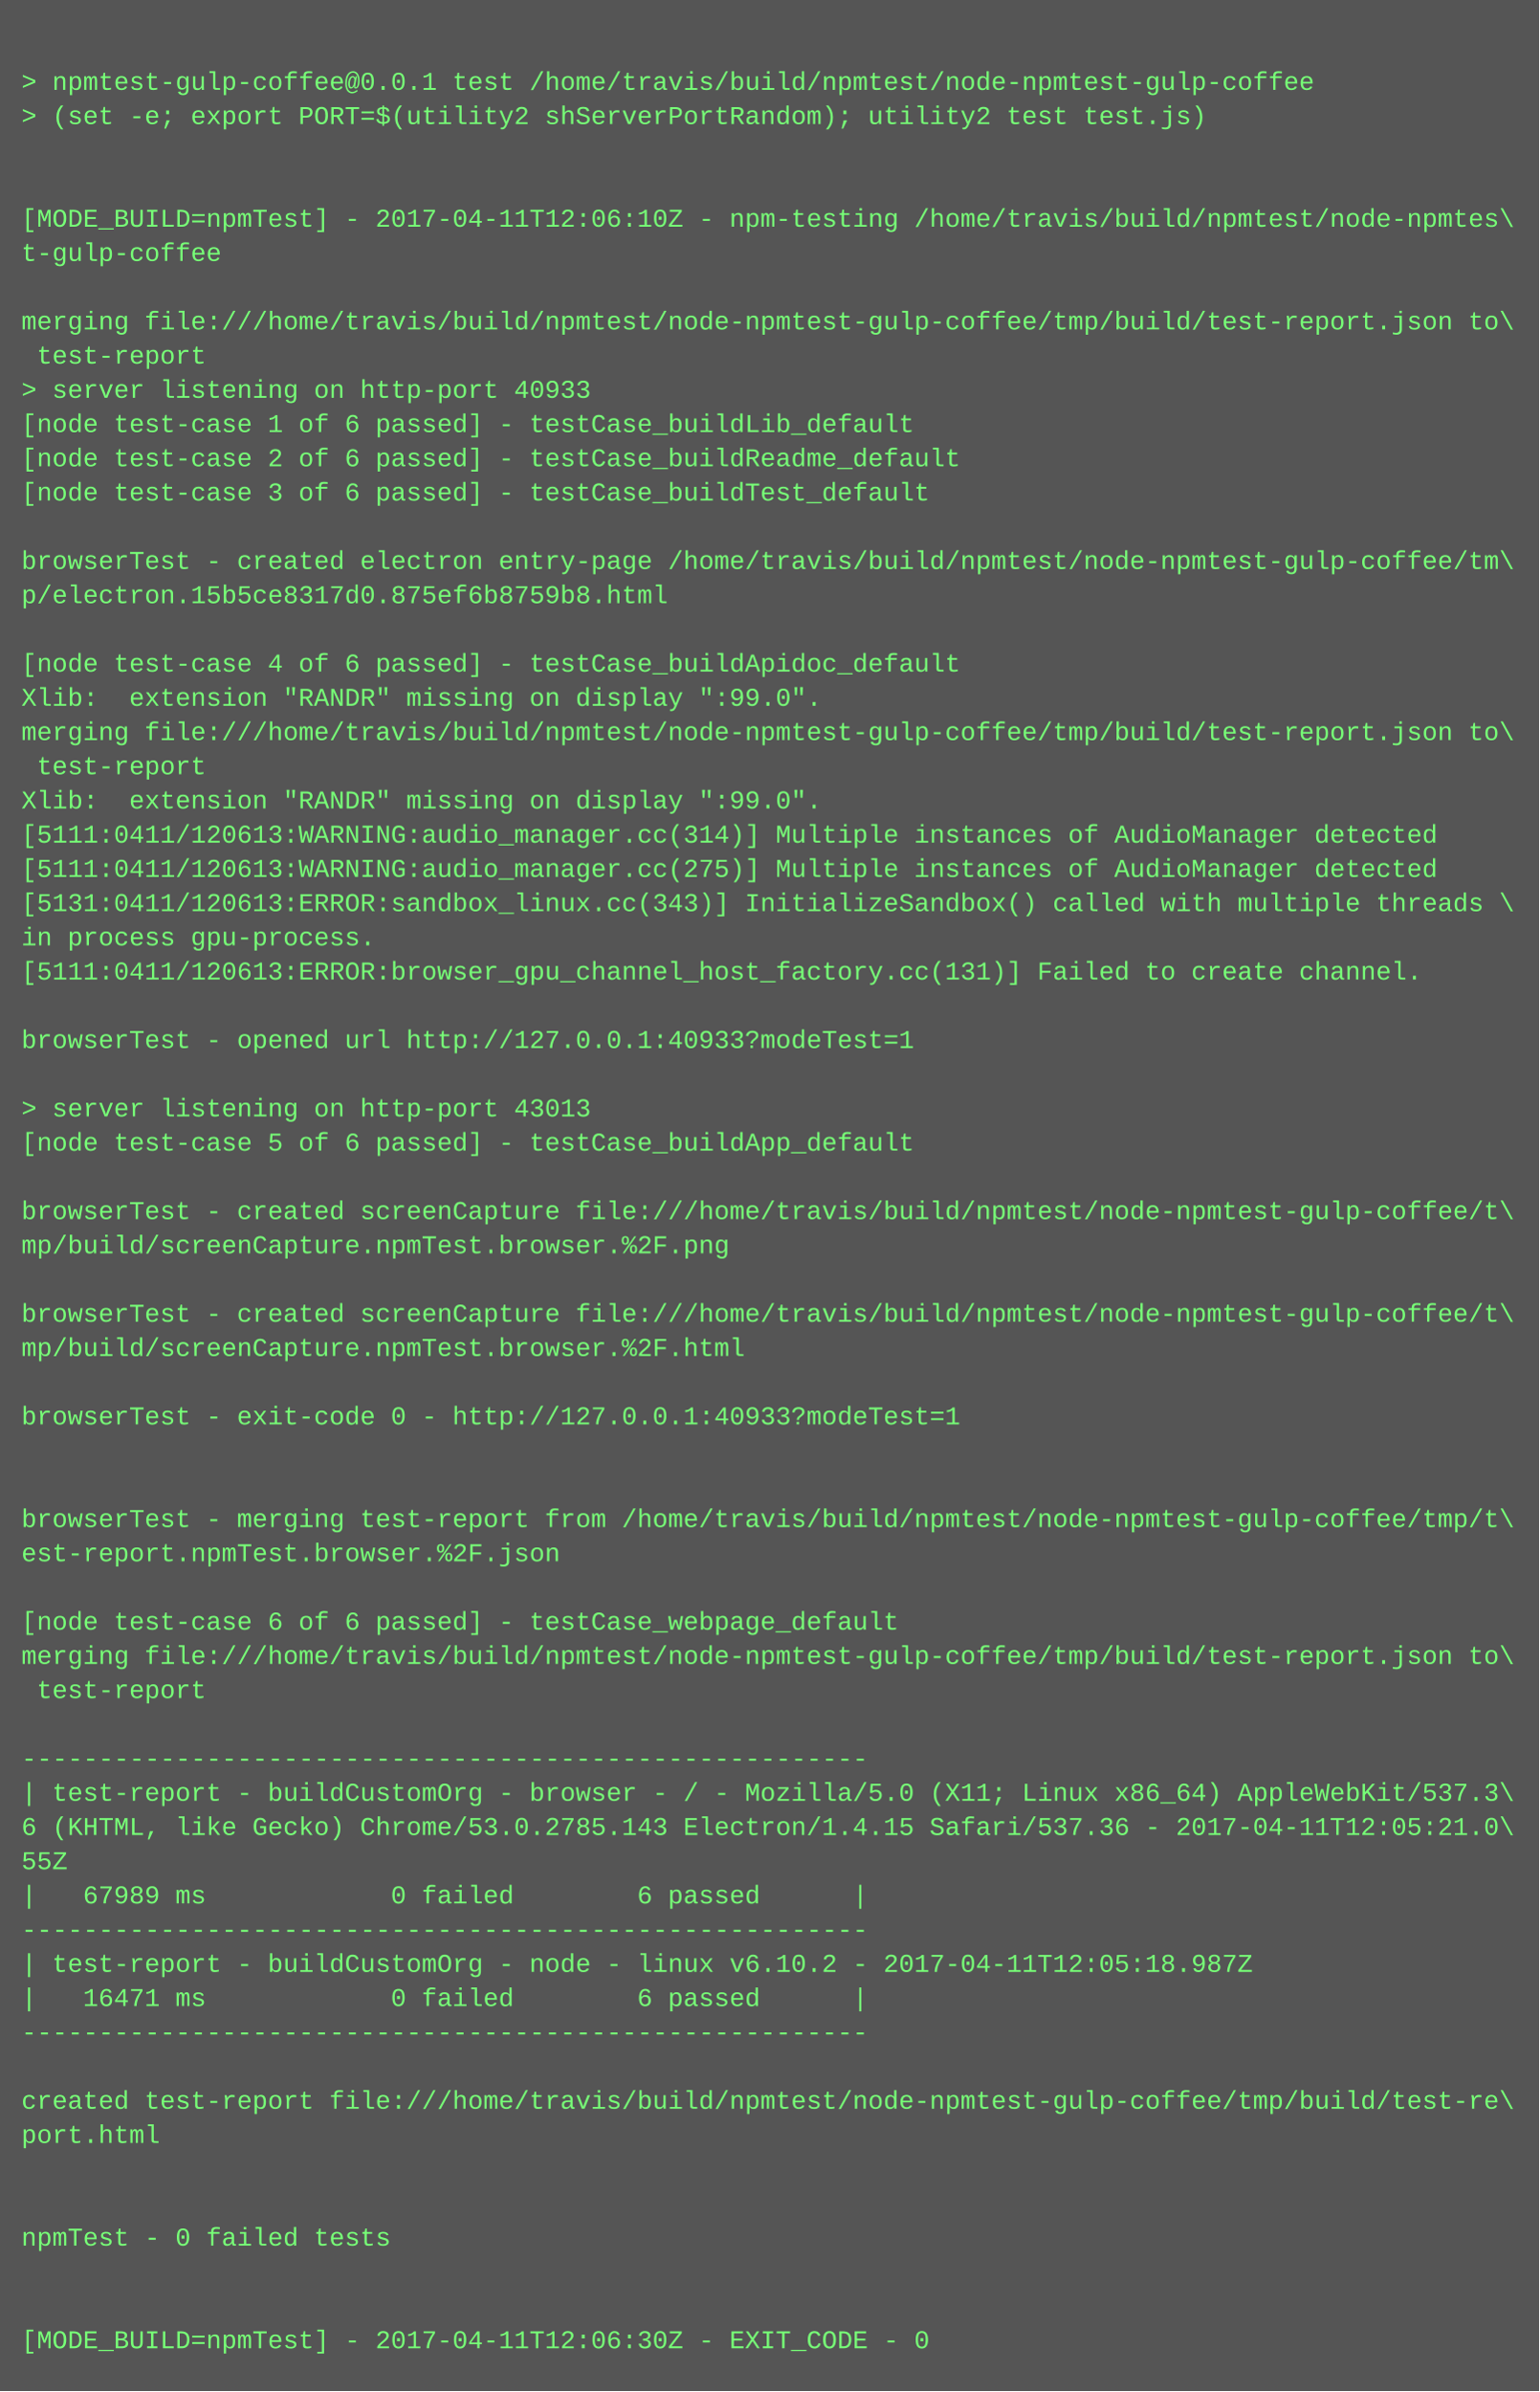
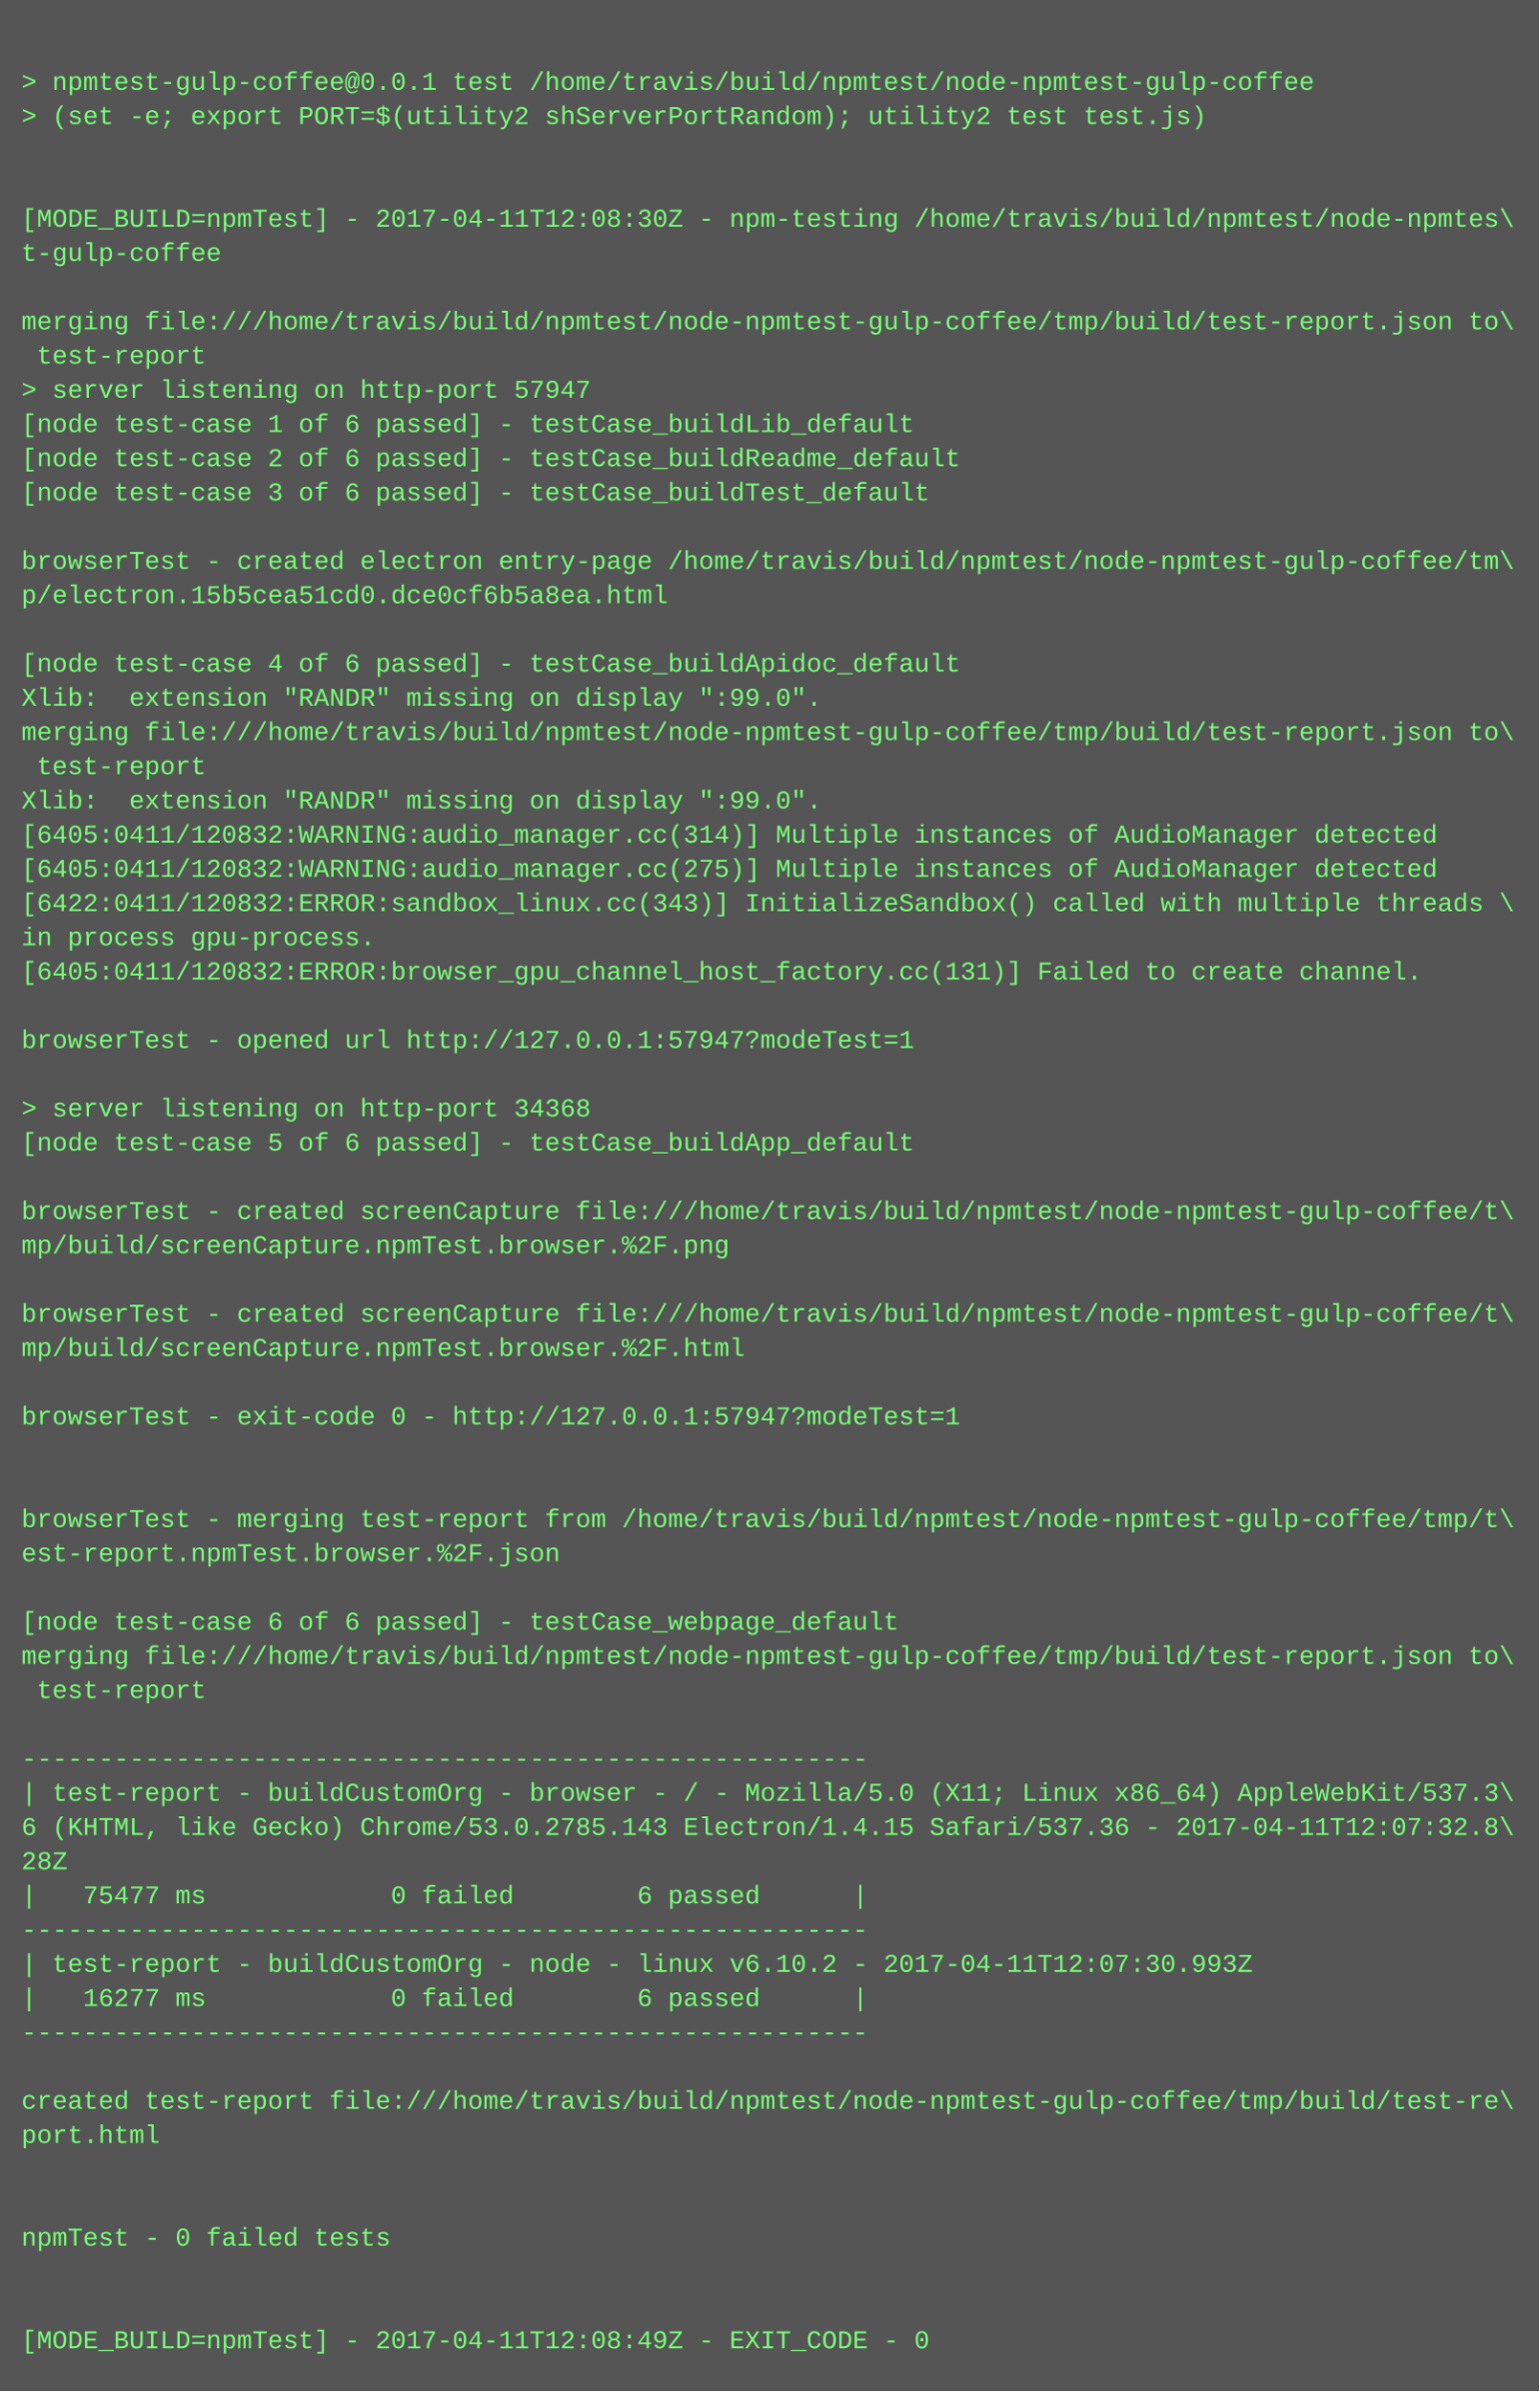
<svg xmlns="http://www.w3.org/2000/svg" height="1118" width="720">
  <rect height="1118" fill="#555" width="720" />
  <text fill="#7f7" font-family="Courier New" font-size="12" xml:space="preserve">
    <tspan x="10" y="26" />
    <tspan x="10" y="42">&gt; npmtest-gulp-coffee@0.0.1 test /home/travis/build/npmtest/node-npmtest-gulp-coffee</tspan>
    <tspan x="10" y="58">&gt; (set -e; export PORT=$(utility2 shServerPortRandom); utility2 test test.js)</tspan>
    <tspan x="10" y="74" />
    <tspan x="10" y="90" />
-     <tspan x="10" y="106">[MODE_BUILD=npmTest] - 2017-04-11T12:06:10Z - npm-testing /home/travis/build/npmtest/node-npmtes\</tspan>
+     <tspan x="10" y="106">[MODE_BUILD=npmTest] - 2017-04-11T12:08:30Z - npm-testing /home/travis/build/npmtest/node-npmtes\</tspan>
    <tspan x="10" y="122">t-gulp-coffee</tspan>
    <tspan x="10" y="138" />
    <tspan x="10" y="154">merging file:///home/travis/build/npmtest/node-npmtest-gulp-coffee/tmp/build/test-report.json to\</tspan>
    <tspan x="10" y="170"> test-report</tspan>
-     <tspan x="10" y="186">&gt; server listening on http-port 40933</tspan>
+     <tspan x="10" y="186">&gt; server listening on http-port 57947</tspan>
    <tspan x="10" y="202">[node test-case 1 of 6 passed] - testCase_buildLib_default</tspan>
    <tspan x="10" y="218">[node test-case 2 of 6 passed] - testCase_buildReadme_default</tspan>
    <tspan x="10" y="234">[node test-case 3 of 6 passed] - testCase_buildTest_default</tspan>
    <tspan x="10" y="250" />
    <tspan x="10" y="266">browserTest - created electron entry-page /home/travis/build/npmtest/node-npmtest-gulp-coffee/tm\</tspan>
-     <tspan x="10" y="282">p/electron.15b5ce8317d0.875ef6b8759b8.html</tspan>
+     <tspan x="10" y="282">p/electron.15b5cea51cd0.dce0cf6b5a8ea.html</tspan>
    <tspan x="10" y="298" />
    <tspan x="10" y="314">[node test-case 4 of 6 passed] - testCase_buildApidoc_default</tspan>
    <tspan x="10" y="330">Xlib:  extension "RANDR" missing on display ":99.0".</tspan>
    <tspan x="10" y="346">merging file:///home/travis/build/npmtest/node-npmtest-gulp-coffee/tmp/build/test-report.json to\</tspan>
    <tspan x="10" y="362"> test-report</tspan>
    <tspan x="10" y="378">Xlib:  extension "RANDR" missing on display ":99.0".</tspan>
-     <tspan x="10" y="394">[5111:0411/120613:WARNING:audio_manager.cc(314)] Multiple instances of AudioManager detected</tspan>
-     <tspan x="10" y="410">[5111:0411/120613:WARNING:audio_manager.cc(275)] Multiple instances of AudioManager detected</tspan>
-     <tspan x="10" y="426">[5131:0411/120613:ERROR:sandbox_linux.cc(343)] InitializeSandbox() called with multiple threads \</tspan>
+     <tspan x="10" y="394">[6405:0411/120832:WARNING:audio_manager.cc(314)] Multiple instances of AudioManager detected</tspan>
+     <tspan x="10" y="410">[6405:0411/120832:WARNING:audio_manager.cc(275)] Multiple instances of AudioManager detected</tspan>
+     <tspan x="10" y="426">[6422:0411/120832:ERROR:sandbox_linux.cc(343)] InitializeSandbox() called with multiple threads \</tspan>
    <tspan x="10" y="442">in process gpu-process. </tspan>
-     <tspan x="10" y="458">[5111:0411/120613:ERROR:browser_gpu_channel_host_factory.cc(131)] Failed to create channel.</tspan>
+     <tspan x="10" y="458">[6405:0411/120832:ERROR:browser_gpu_channel_host_factory.cc(131)] Failed to create channel.</tspan>
    <tspan x="10" y="474" />
-     <tspan x="10" y="490">browserTest - opened url http://127.0.0.1:40933?modeTest=1</tspan>
+     <tspan x="10" y="490">browserTest - opened url http://127.0.0.1:57947?modeTest=1</tspan>
    <tspan x="10" y="506" />
-     <tspan x="10" y="522">&gt; server listening on http-port 43013</tspan>
+     <tspan x="10" y="522">&gt; server listening on http-port 34368</tspan>
    <tspan x="10" y="538">[node test-case 5 of 6 passed] - testCase_buildApp_default</tspan>
    <tspan x="10" y="554" />
    <tspan x="10" y="570">browserTest - created screenCapture file:///home/travis/build/npmtest/node-npmtest-gulp-coffee/t\</tspan>
    <tspan x="10" y="586">mp/build/screenCapture.npmTest.browser.%2F.png</tspan>
    <tspan x="10" y="602" />
    <tspan x="10" y="618">browserTest - created screenCapture file:///home/travis/build/npmtest/node-npmtest-gulp-coffee/t\</tspan>
    <tspan x="10" y="634">mp/build/screenCapture.npmTest.browser.%2F.html</tspan>
    <tspan x="10" y="650" />
-     <tspan x="10" y="666">browserTest - exit-code 0 - http://127.0.0.1:40933?modeTest=1</tspan>
+     <tspan x="10" y="666">browserTest - exit-code 0 - http://127.0.0.1:57947?modeTest=1</tspan>
    <tspan x="10" y="682" />
    <tspan x="10" y="698" />
    <tspan x="10" y="714">browserTest - merging test-report from /home/travis/build/npmtest/node-npmtest-gulp-coffee/tmp/t\</tspan>
    <tspan x="10" y="730">est-report.npmTest.browser.%2F.json</tspan>
    <tspan x="10" y="746" />
    <tspan x="10" y="762">[node test-case 6 of 6 passed] - testCase_webpage_default</tspan>
    <tspan x="10" y="778">merging file:///home/travis/build/npmtest/node-npmtest-gulp-coffee/tmp/build/test-report.json to\</tspan>
    <tspan x="10" y="794"> test-report</tspan>
    <tspan x="10" y="810" />
    <tspan x="10" y="826">-------------------------------------------------------</tspan>
    <tspan x="10" y="842">| test-report - buildCustomOrg - browser - / - Mozilla/5.0 (X11; Linux x86_64) AppleWebKit/537.3\</tspan>
-     <tspan x="10" y="858">6 (KHTML, like Gecko) Chrome/53.0.2785.143 Electron/1.4.15 Safari/537.36 - 2017-04-11T12:05:21.0\</tspan>
-     <tspan x="10" y="874">55Z</tspan>
-     <tspan x="10" y="890">|   67989 ms            0 failed        6 passed      |</tspan>
+     <tspan x="10" y="858">6 (KHTML, like Gecko) Chrome/53.0.2785.143 Electron/1.4.15 Safari/537.36 - 2017-04-11T12:07:32.8\</tspan>
+     <tspan x="10" y="874">28Z</tspan>
+     <tspan x="10" y="890">|   75477 ms            0 failed        6 passed      |</tspan>
    <tspan x="10" y="906">-------------------------------------------------------</tspan>
-     <tspan x="10" y="922">| test-report - buildCustomOrg - node - linux v6.10.2 - 2017-04-11T12:05:18.987Z</tspan>
-     <tspan x="10" y="938">|   16471 ms            0 failed        6 passed      |</tspan>
+     <tspan x="10" y="922">| test-report - buildCustomOrg - node - linux v6.10.2 - 2017-04-11T12:07:30.993Z</tspan>
+     <tspan x="10" y="938">|   16277 ms            0 failed        6 passed      |</tspan>
    <tspan x="10" y="954">-------------------------------------------------------</tspan>
    <tspan x="10" y="970" />
    <tspan x="10" y="986">created test-report file:///home/travis/build/npmtest/node-npmtest-gulp-coffee/tmp/build/test-re\</tspan>
    <tspan x="10" y="1002">port.html</tspan>
    <tspan x="10" y="1018" />
    <tspan x="10" y="1034" />
    <tspan x="10" y="1050">npmTest - 0 failed tests</tspan>
    <tspan x="10" y="1066" />
    <tspan x="10" y="1082" />
-     <tspan x="10" y="1098">[MODE_BUILD=npmTest] - 2017-04-11T12:06:30Z - EXIT_CODE - 0</tspan>
+     <tspan x="10" y="1098">[MODE_BUILD=npmTest] - 2017-04-11T12:08:49Z - EXIT_CODE - 0</tspan>
  </text>
</svg>
